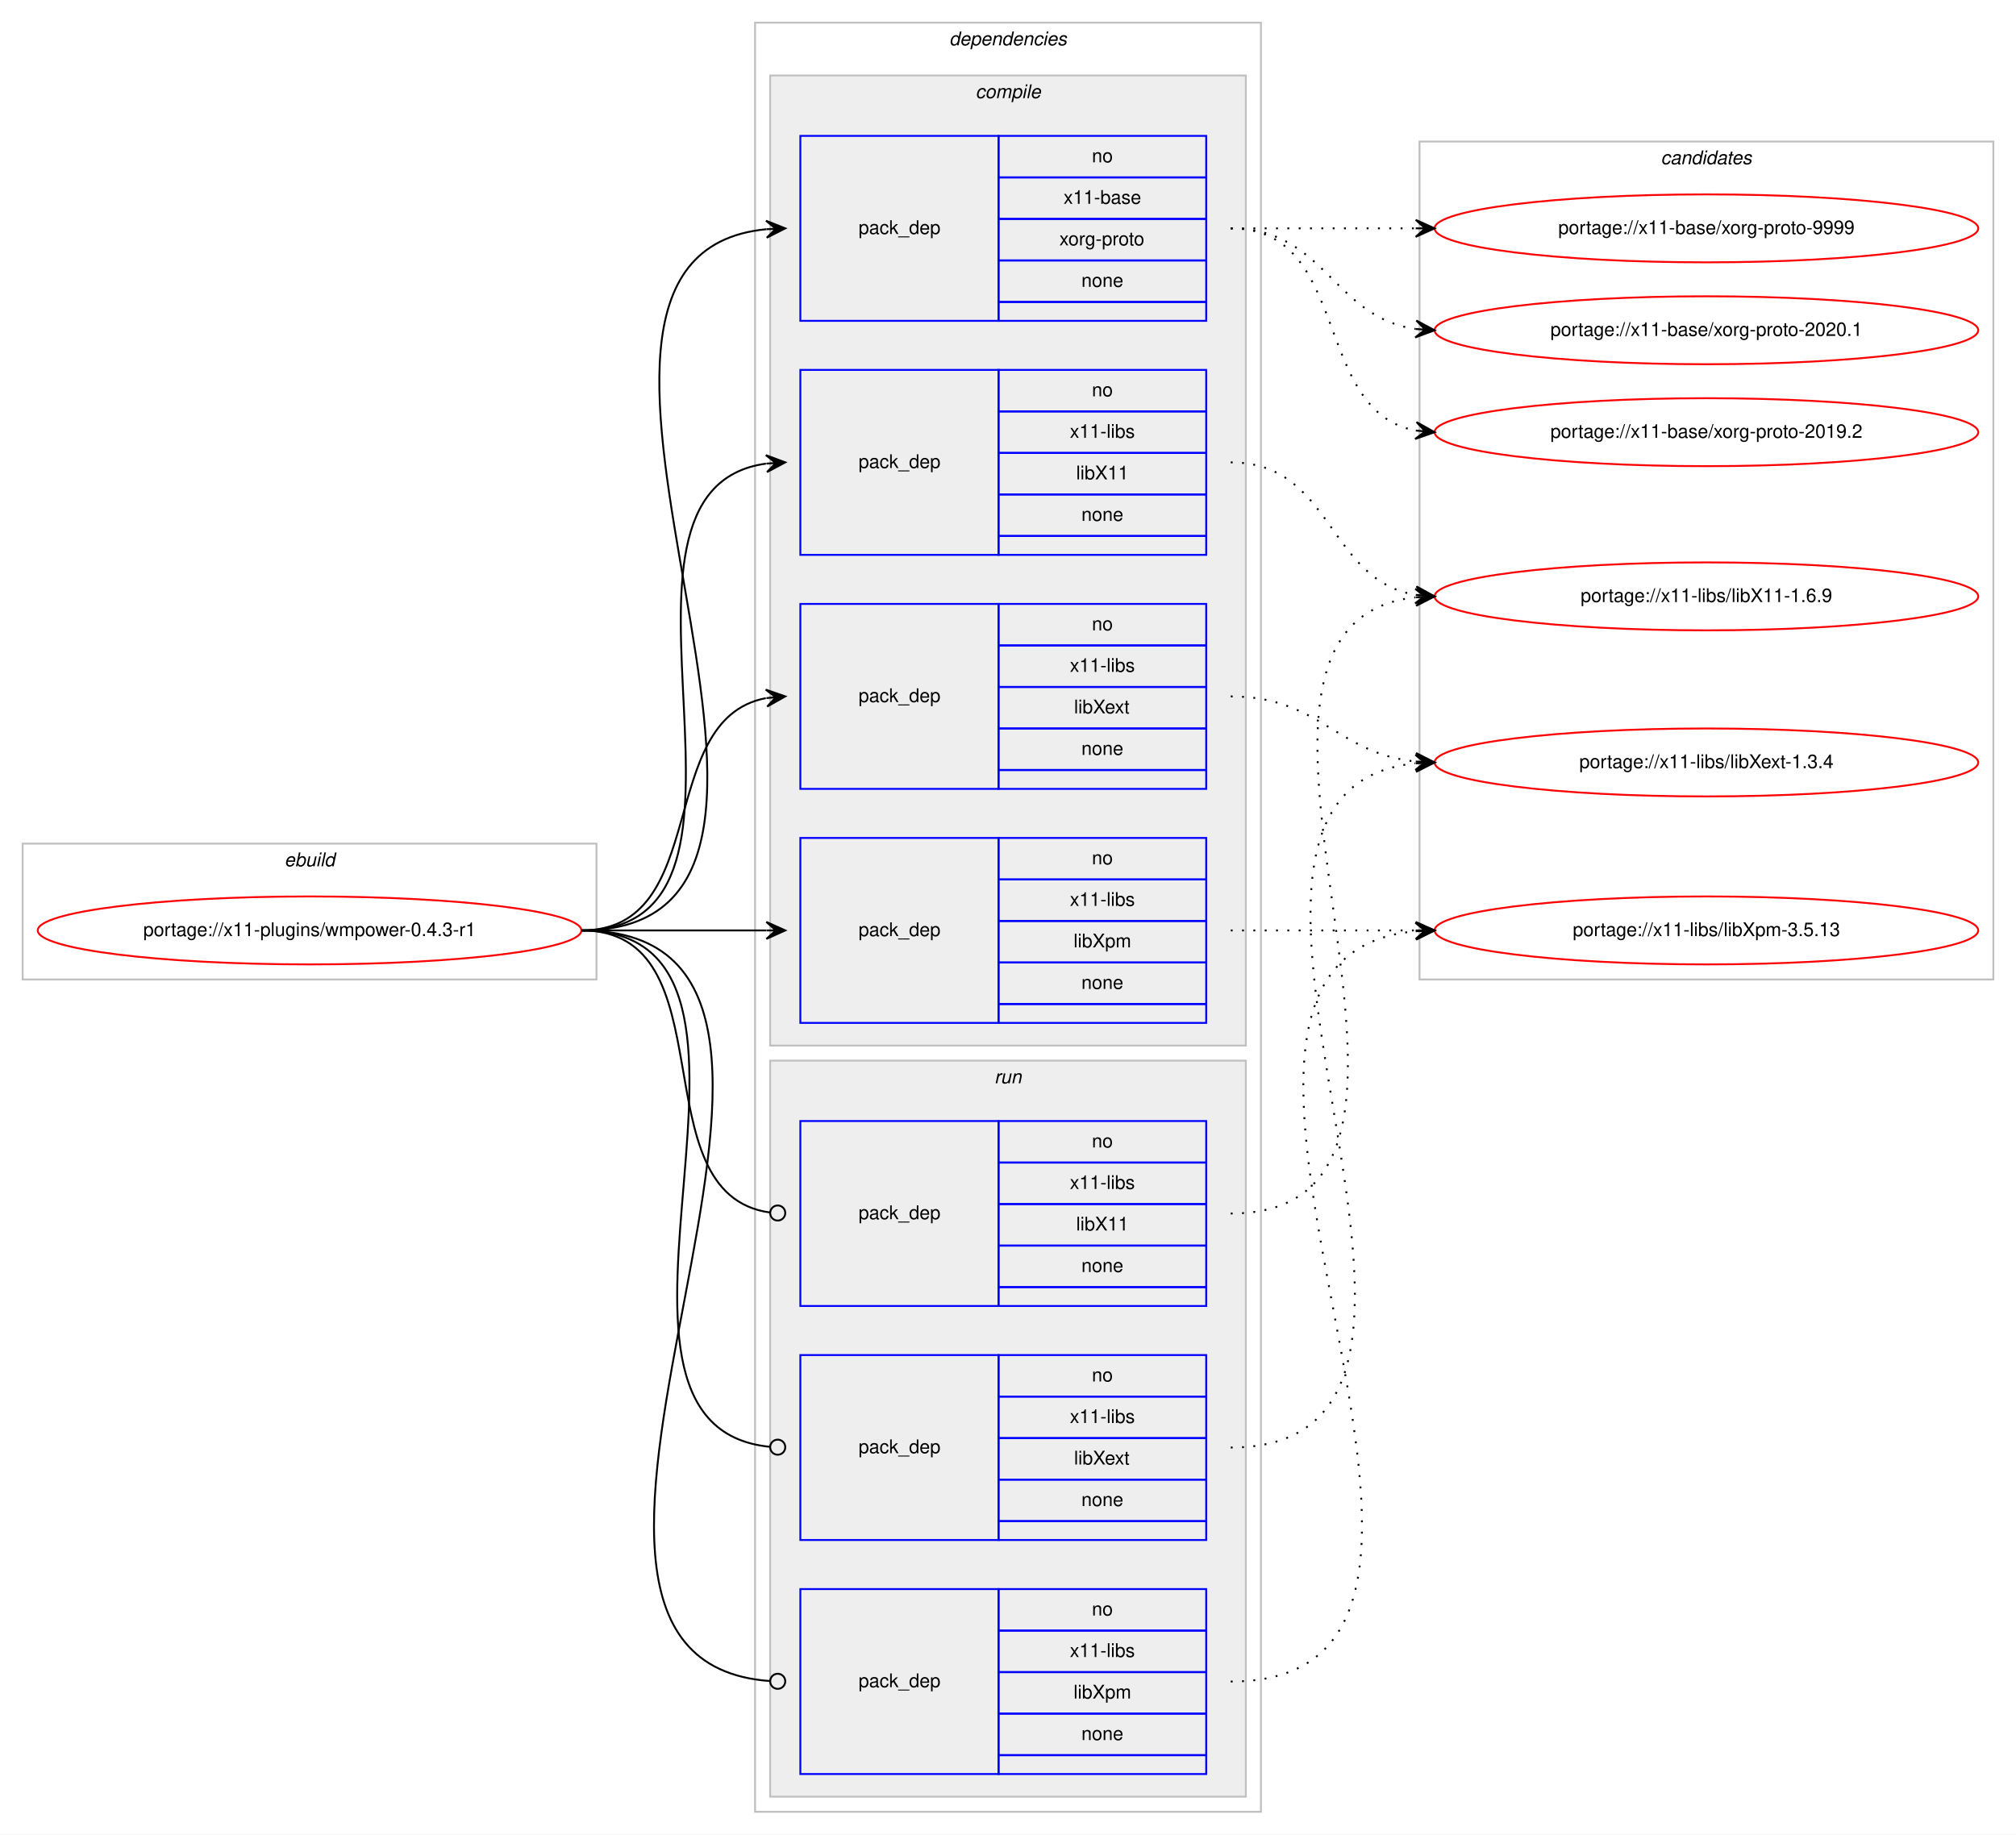
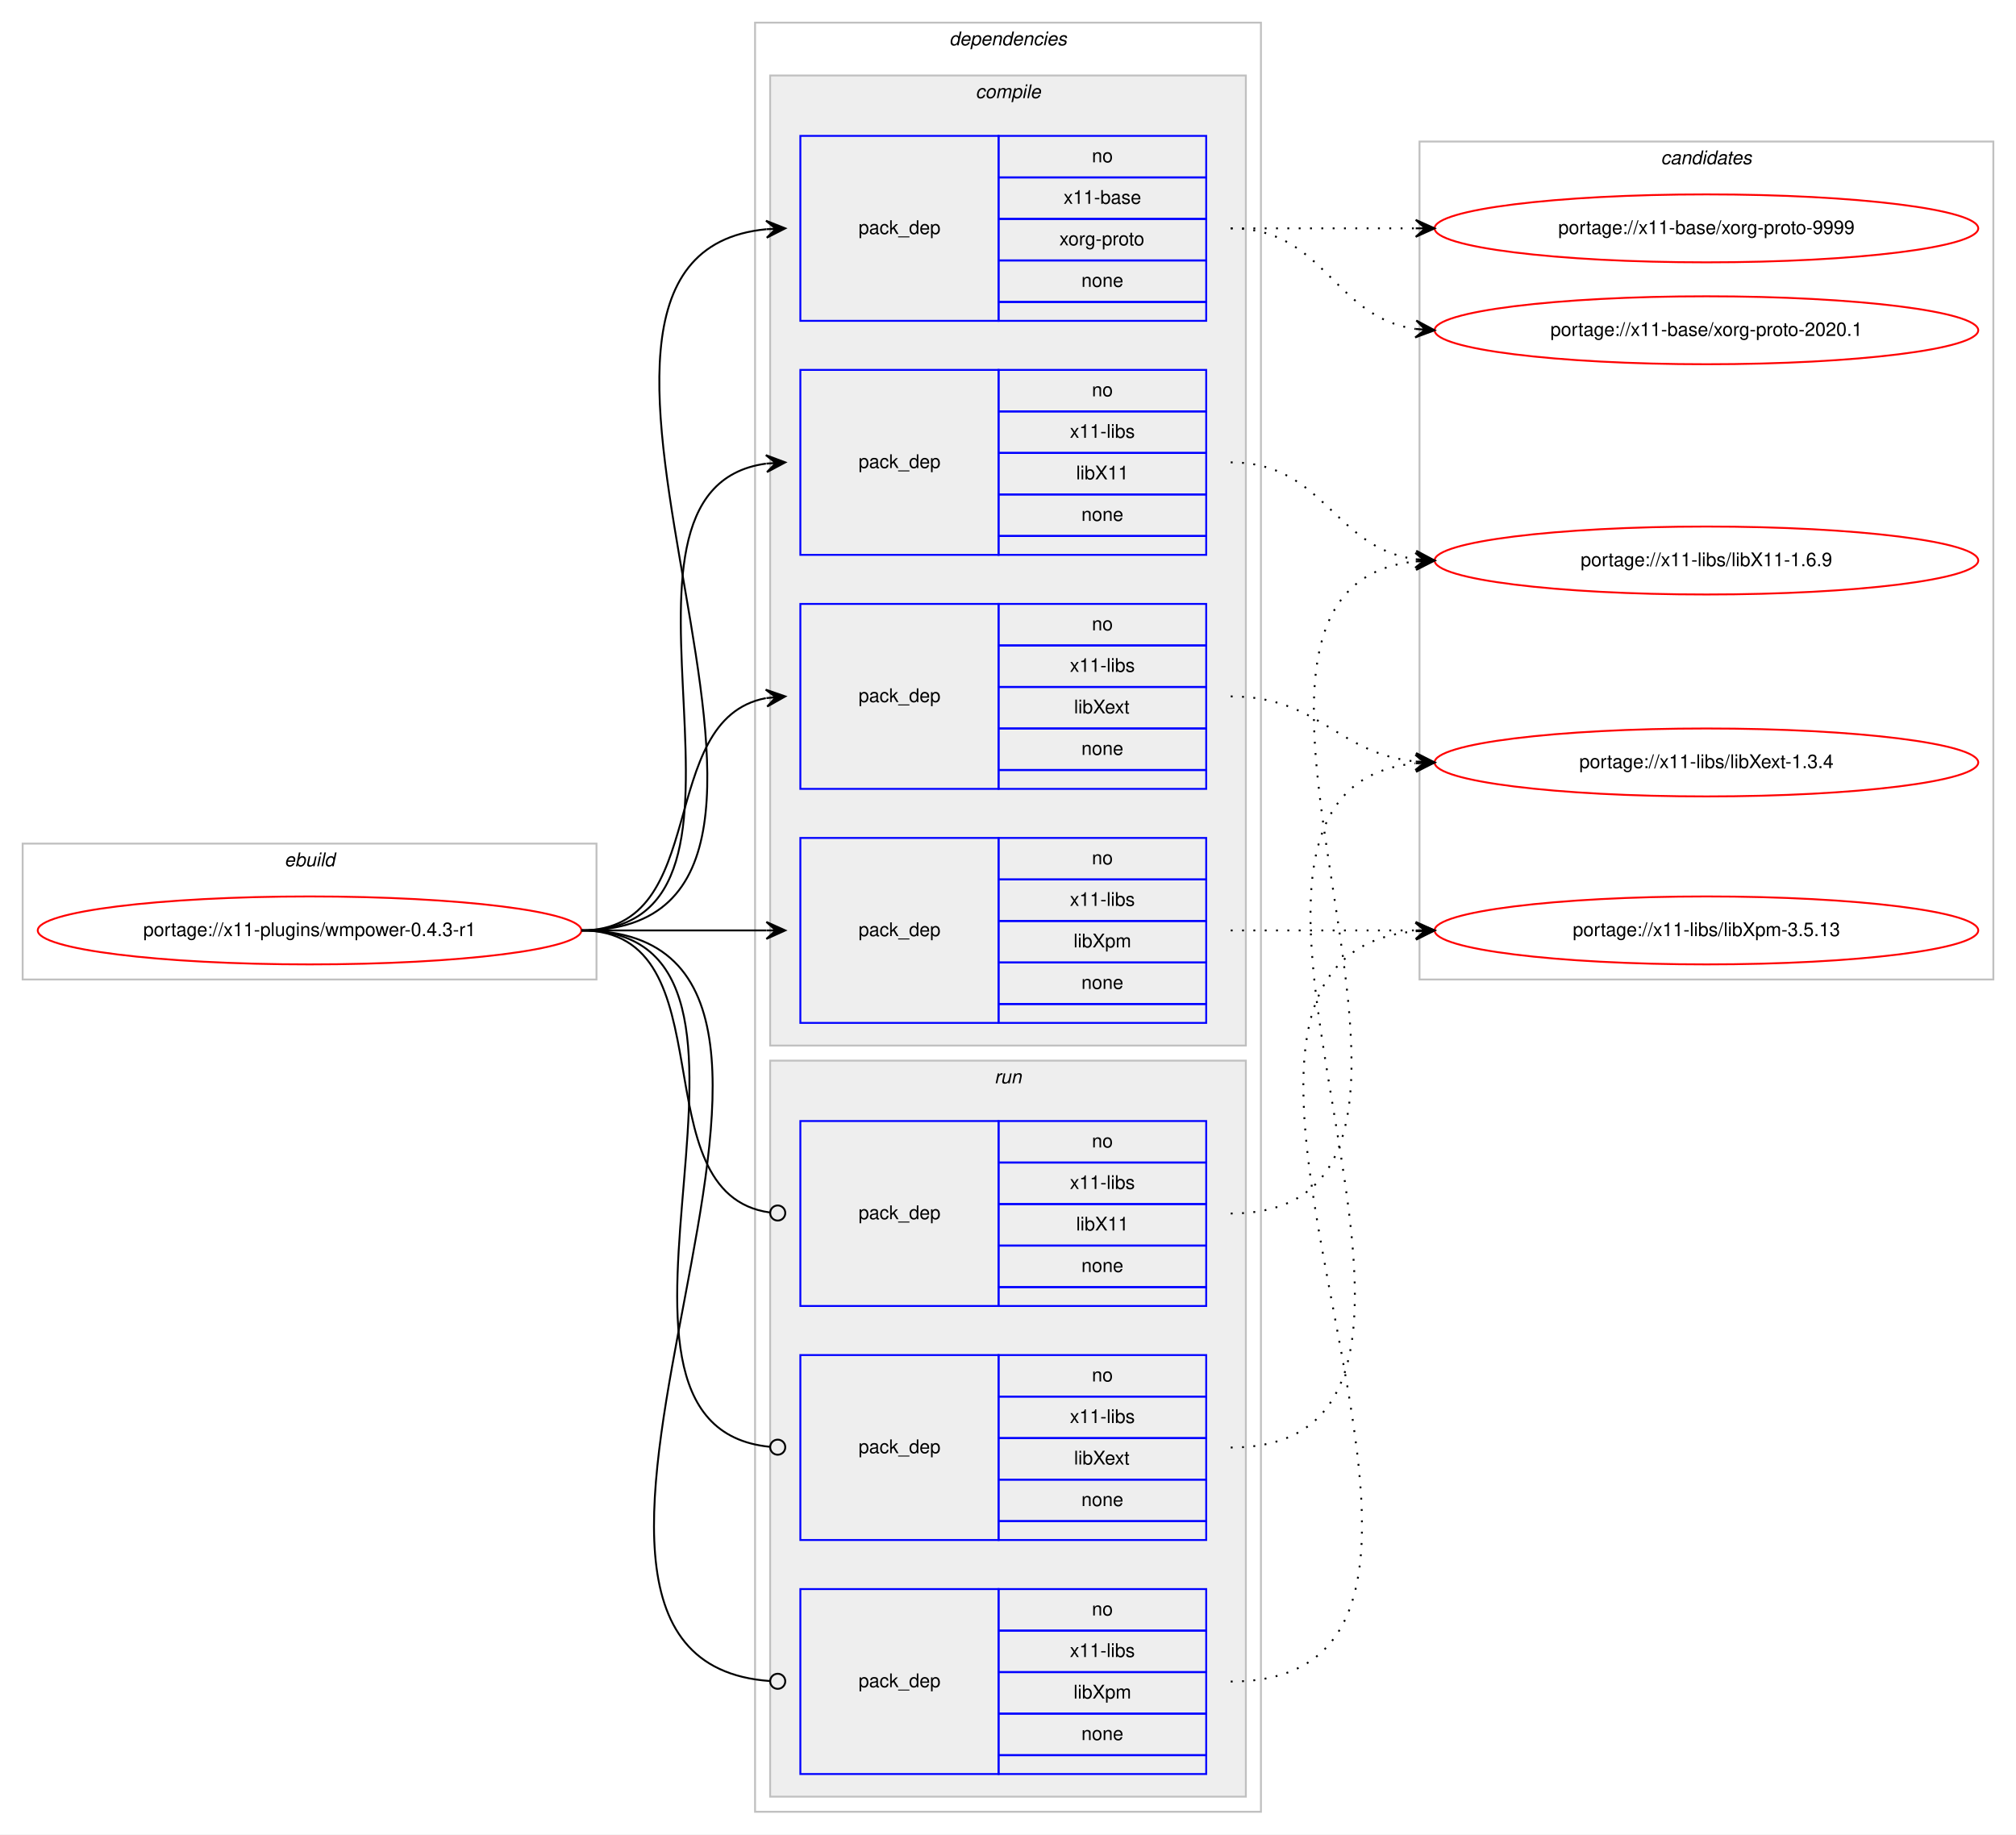
<svg xmlns="http://www.w3.org/2000/svg" xmlns:xlink="http://www.w3.org/1999/xlink" width="1068pt" height="972pt" viewBox="0.00 0.00 1068.00 972.00">
  <g id="graph0" class="graph" transform="scale(1 1) rotate(0) translate(4 968)">
    <polygon fill="#ffffff" stroke="transparent" points="-4,4 -4,-968 1064,-968 1064,4 -4,4" />
    <g id="clust1" class="cluster">
      <polygon fill="none" stroke="#c0c0c0" points="8,-449 8,-521 312,-521 312,-449 8,-449" />
      <text text-anchor="start" x="146.663" y="-509" font-family="Helvetica,sans-Serif" font-style="italic" font-size="10.00" fill="#000000">ebuild</text>
    </g>
    <g id="clust2" class="cluster">
      <polygon fill="none" stroke="#c0c0c0" points="396,-8 396,-956 664,-956 664,-8 396,-8" />
      <text text-anchor="start" x="498.875" y="-944" font-family="Helvetica,sans-Serif" font-style="italic" font-size="10.00" fill="#000000">dependencies</text>
    </g>
    <g id="clust3" class="cluster">
      <polygon fill="#eeeeee" stroke="#c0c0c0" points="404,-414 404,-928 656,-928 656,-414 404,-414" />
      <text text-anchor="start" x="512.778" y="-916" font-family="Helvetica,sans-Serif" font-style="italic" font-size="10.00" fill="#000000">compile</text>
    </g>
    <g id="clust9" class="cluster">
      <polygon fill="#eeeeee" stroke="#c0c0c0" points="404,-16 404,-406 656,-406 656,-16 404,-16" />
      <text text-anchor="start" x="522.777" y="-394" font-family="Helvetica,sans-Serif" font-style="italic" font-size="10.00" fill="#000000">run</text>
    </g>
    <g id="clust13" class="cluster">
      <polygon fill="none" stroke="#c0c0c0" points="748,-449 748,-893 1052,-893 1052,-449 748,-449" />
      <text text-anchor="start" x="875.824" y="-881" font-family="Helvetica,sans-Serif" font-style="italic" font-size="10.00" fill="#000000">candidates</text>
    </g>
    <g id="node1" class="node">
      <g id="a_node1">
        <a xlink:href="../x11-plugins/wmpower-0.4.3-r1.svg" xlink:title="portage://x11-plugins/wmpower-0.4.3-r1">
          <ellipse fill="none" stroke="#ff0000" cx="160" cy="-475" rx="144" ry="18" />
          <text text-anchor="middle" x="160" y="-472" font-family="Helvetica,sans-Serif" font-size="10.00" fill="#000000">portage://x11-plugins/wmpower-0.4.3-r1</text>
        </a>
      </g>
    </g>
    <g id="node2" class="node">
      <polygon fill="none" stroke="#0000ff" points="420,-798 420,-896 525,-896 525,-798 420,-798" />
      <text text-anchor="start" x="450.823" y="-844" font-family="Helvetica,sans-Serif" font-size="10.00" fill="#000000">pack_dep</text>
      <polygon fill="none" stroke="#0000ff" points="525,-874 525,-896 635,-896 635,-874 525,-874" />
      <text text-anchor="start" x="574.441" y="-882" font-family="Helvetica,sans-Serif" font-size="10.00" fill="#000000">no</text>
      <polygon fill="none" stroke="#0000ff" points="525,-852 525,-874 635,-874 635,-852 525,-852" />
      <text text-anchor="start" x="559.438" y="-860" font-family="Helvetica,sans-Serif" font-size="10.00" fill="#000000">x11-base</text>
      <polygon fill="none" stroke="#0000ff" points="525,-830 525,-852 635,-852 635,-830 525,-830" />
      <text text-anchor="start" x="557.22" y="-838" font-family="Helvetica,sans-Serif" font-size="10.00" fill="#000000">xorg-proto</text>
      <polygon fill="none" stroke="#0000ff" points="525,-808 525,-830 635,-830 635,-808 525,-808" />
      <text text-anchor="start" x="568.882" y="-816" font-family="Helvetica,sans-Serif" font-size="10.00" fill="#000000">none</text>
      <polygon fill="none" stroke="#0000ff" points="525,-798 525,-808 635,-808 635,-798 525,-798" />
    </g>
    <g id="edge1" class="edge">
      <path fill="none" stroke="#000000" d="M304,-475C472.63,-475 249.361,-831.899 401.916,-846.537" />
      <polygon fill="#000000" stroke="#000000" points="412,-847 401.804,-851.037 407.005,-846.771 402.01,-846.541 402.01,-846.541 402.01,-846.541 407.005,-846.771 402.217,-842.046 412,-847 412,-847" />
    </g>
    <g id="node3" class="node">
      <polygon fill="none" stroke="#0000ff" points="420,-674 420,-772 525,-772 525,-674 420,-674" />
      <text text-anchor="start" x="450.823" y="-720" font-family="Helvetica,sans-Serif" font-size="10.00" fill="#000000">pack_dep</text>
      <polygon fill="none" stroke="#0000ff" points="525,-750 525,-772 635,-772 635,-750 525,-750" />
      <text text-anchor="start" x="574.441" y="-758" font-family="Helvetica,sans-Serif" font-size="10.00" fill="#000000">no</text>
      <polygon fill="none" stroke="#0000ff" points="525,-728 525,-750 635,-750 635,-728 525,-728" />
      <text text-anchor="start" x="562.778" y="-736" font-family="Helvetica,sans-Serif" font-size="10.00" fill="#000000">x11-libs</text>
      <polygon fill="none" stroke="#0000ff" points="525,-706 525,-728 635,-728 635,-706 525,-706" />
      <text text-anchor="start" x="566.108" y="-714" font-family="Helvetica,sans-Serif" font-size="10.00" fill="#000000">libX11</text>
      <polygon fill="none" stroke="#0000ff" points="525,-684 525,-706 635,-706 635,-684 525,-684" />
      <text text-anchor="start" x="568.882" y="-692" font-family="Helvetica,sans-Serif" font-size="10.00" fill="#000000">none</text>
      <polygon fill="none" stroke="#0000ff" points="525,-674 525,-684 635,-684 635,-674 525,-674" />
    </g>
    <g id="edge2" class="edge">
      <path fill="none" stroke="#000000" d="M304,-475C420.581,-475 299.567,-708.212 401.762,-722.332" />
      <polygon fill="#000000" stroke="#000000" points="412,-723 401.728,-726.839 407.011,-722.674 402.021,-722.349 402.021,-722.349 402.021,-722.349 407.011,-722.674 402.314,-717.858 412,-723 412,-723" />
    </g>
    <g id="node4" class="node">
      <polygon fill="none" stroke="#0000ff" points="420,-550 420,-648 525,-648 525,-550 420,-550" />
      <text text-anchor="start" x="450.823" y="-596" font-family="Helvetica,sans-Serif" font-size="10.00" fill="#000000">pack_dep</text>
      <polygon fill="none" stroke="#0000ff" points="525,-626 525,-648 635,-648 635,-626 525,-626" />
      <text text-anchor="start" x="574.441" y="-634" font-family="Helvetica,sans-Serif" font-size="10.00" fill="#000000">no</text>
      <polygon fill="none" stroke="#0000ff" points="525,-604 525,-626 635,-626 635,-604 525,-604" />
      <text text-anchor="start" x="562.778" y="-612" font-family="Helvetica,sans-Serif" font-size="10.00" fill="#000000">x11-libs</text>
      <polygon fill="none" stroke="#0000ff" points="525,-582 525,-604 635,-604 635,-582 525,-582" />
      <text text-anchor="start" x="564.998" y="-590" font-family="Helvetica,sans-Serif" font-size="10.00" fill="#000000">libXext</text>
      <polygon fill="none" stroke="#0000ff" points="525,-560 525,-582 635,-582 635,-560 525,-560" />
      <text text-anchor="start" x="568.882" y="-568" font-family="Helvetica,sans-Serif" font-size="10.00" fill="#000000">none</text>
      <polygon fill="none" stroke="#0000ff" points="525,-550 525,-560 635,-560 635,-550 525,-550" />
    </g>
    <g id="edge3" class="edge">
      <path fill="none" stroke="#000000" d="M304,-475C373.373,-475 342.506,-586.726 401.698,-598.073" />
      <polygon fill="#000000" stroke="#000000" points="412,-599 401.637,-602.586 407.02,-598.552 402.04,-598.104 402.04,-598.104 402.04,-598.104 407.02,-598.552 402.443,-593.622 412,-599 412,-599" />
    </g>
    <g id="node5" class="node">
      <polygon fill="none" stroke="#0000ff" points="420,-426 420,-524 525,-524 525,-426 420,-426" />
      <text text-anchor="start" x="450.823" y="-472" font-family="Helvetica,sans-Serif" font-size="10.00" fill="#000000">pack_dep</text>
      <polygon fill="none" stroke="#0000ff" points="525,-502 525,-524 635,-524 635,-502 525,-502" />
      <text text-anchor="start" x="574.441" y="-510" font-family="Helvetica,sans-Serif" font-size="10.00" fill="#000000">no</text>
      <polygon fill="none" stroke="#0000ff" points="525,-480 525,-502 635,-502 635,-480 525,-480" />
      <text text-anchor="start" x="562.778" y="-488" font-family="Helvetica,sans-Serif" font-size="10.00" fill="#000000">x11-libs</text>
      <polygon fill="none" stroke="#0000ff" points="525,-458 525,-480 635,-480 635,-458 525,-458" />
      <text text-anchor="start" x="564.723" y="-466" font-family="Helvetica,sans-Serif" font-size="10.00" fill="#000000">libXpm</text>
      <polygon fill="none" stroke="#0000ff" points="525,-436 525,-458 635,-458 635,-436 525,-436" />
      <text text-anchor="start" x="568.882" y="-444" font-family="Helvetica,sans-Serif" font-size="10.00" fill="#000000">none</text>
      <polygon fill="none" stroke="#0000ff" points="525,-426 525,-436 635,-436 635,-426 525,-426" />
    </g>
    <g id="edge4" class="edge">
      <path fill="none" stroke="#000000" d="M304,-475C348.438,-475 362.02,-475 401.878,-475" />
      <polygon fill="#000000" stroke="#000000" points="412,-475 402,-479.5 407,-475 402,-475 402,-475 402,-475 407,-475 402,-470.5 412,-475 412,-475" />
    </g>
    <g id="node6" class="node">
      <polygon fill="none" stroke="#0000ff" points="420,-276 420,-374 525,-374 525,-276 420,-276" />
      <text text-anchor="start" x="450.823" y="-322" font-family="Helvetica,sans-Serif" font-size="10.00" fill="#000000">pack_dep</text>
      <polygon fill="none" stroke="#0000ff" points="525,-352 525,-374 635,-374 635,-352 525,-352" />
      <text text-anchor="start" x="574.441" y="-360" font-family="Helvetica,sans-Serif" font-size="10.00" fill="#000000">no</text>
      <polygon fill="none" stroke="#0000ff" points="525,-330 525,-352 635,-352 635,-330 525,-330" />
      <text text-anchor="start" x="562.778" y="-338" font-family="Helvetica,sans-Serif" font-size="10.00" fill="#000000">x11-libs</text>
      <polygon fill="none" stroke="#0000ff" points="525,-308 525,-330 635,-330 635,-308 525,-308" />
      <text text-anchor="start" x="566.108" y="-316" font-family="Helvetica,sans-Serif" font-size="10.00" fill="#000000">libX11</text>
      <polygon fill="none" stroke="#0000ff" points="525,-286 525,-308 635,-308 635,-286 525,-286" />
      <text text-anchor="start" x="568.882" y="-294" font-family="Helvetica,sans-Serif" font-size="10.00" fill="#000000">none</text>
      <polygon fill="none" stroke="#0000ff" points="525,-276 525,-286 635,-286 635,-276 525,-276" />
    </g>
    <g id="edge5" class="edge">
      <path fill="none" stroke="#000000" d="M304,-475C383.261,-475 333.638,-335.361 403.837,-325.543" />
      <ellipse fill="none" stroke="#000000" cx="408.009" cy="-325.266" rx="4" ry="4" />
    </g>
    <g id="node7" class="node">
      <polygon fill="none" stroke="#0000ff" points="420,-152 420,-250 525,-250 525,-152 420,-152" />
      <text text-anchor="start" x="450.823" y="-198" font-family="Helvetica,sans-Serif" font-size="10.00" fill="#000000">pack_dep</text>
      <polygon fill="none" stroke="#0000ff" points="525,-228 525,-250 635,-250 635,-228 525,-228" />
      <text text-anchor="start" x="574.441" y="-236" font-family="Helvetica,sans-Serif" font-size="10.00" fill="#000000">no</text>
      <polygon fill="none" stroke="#0000ff" points="525,-206 525,-228 635,-228 635,-206 525,-206" />
      <text text-anchor="start" x="562.778" y="-214" font-family="Helvetica,sans-Serif" font-size="10.00" fill="#000000">x11-libs</text>
      <polygon fill="none" stroke="#0000ff" points="525,-184 525,-206 635,-206 635,-184 525,-184" />
      <text text-anchor="start" x="564.998" y="-192" font-family="Helvetica,sans-Serif" font-size="10.00" fill="#000000">libXext</text>
      <polygon fill="none" stroke="#0000ff" points="525,-162 525,-184 635,-184 635,-162 525,-162" />
      <text text-anchor="start" x="568.882" y="-170" font-family="Helvetica,sans-Serif" font-size="10.00" fill="#000000">none</text>
      <polygon fill="none" stroke="#0000ff" points="525,-152 525,-162 635,-162 635,-152 525,-152" />
    </g>
    <g id="edge6" class="edge">
      <path fill="none" stroke="#000000" d="M304,-475C432.084,-475 287.581,-212.647 403.952,-201.374" />
      <ellipse fill="none" stroke="#000000" cx="408.004" cy="-201.186" rx="4" ry="4" />
    </g>
    <g id="node8" class="node">
      <polygon fill="none" stroke="#0000ff" points="420,-28 420,-126 525,-126 525,-28 420,-28" />
      <text text-anchor="start" x="450.823" y="-74" font-family="Helvetica,sans-Serif" font-size="10.00" fill="#000000">pack_dep</text>
      <polygon fill="none" stroke="#0000ff" points="525,-104 525,-126 635,-126 635,-104 525,-104" />
      <text text-anchor="start" x="574.441" y="-112" font-family="Helvetica,sans-Serif" font-size="10.00" fill="#000000">no</text>
      <polygon fill="none" stroke="#0000ff" points="525,-82 525,-104 635,-104 635,-82 525,-82" />
      <text text-anchor="start" x="562.778" y="-90" font-family="Helvetica,sans-Serif" font-size="10.00" fill="#000000">x11-libs</text>
      <polygon fill="none" stroke="#0000ff" points="525,-60 525,-82 635,-82 635,-60 525,-60" />
      <text text-anchor="start" x="564.723" y="-68" font-family="Helvetica,sans-Serif" font-size="10.00" fill="#000000">libXpm</text>
      <polygon fill="none" stroke="#0000ff" points="525,-38 525,-60 635,-60 635,-38 525,-38" />
      <text text-anchor="start" x="568.882" y="-46" font-family="Helvetica,sans-Serif" font-size="10.00" fill="#000000">none</text>
      <polygon fill="none" stroke="#0000ff" points="525,-28 525,-38 635,-38 635,-28 525,-28" />
    </g>
    <g id="edge7" class="edge">
      <path fill="none" stroke="#000000" d="M304,-475C484.511,-475 236.441,-88.958 403.978,-77.271" />
      <ellipse fill="none" stroke="#000000" cx="408.002" cy="-77.135" rx="4" ry="4" />
    </g>
    <g id="node9" class="node">
      <g id="a_node9">
        <a xlink:href="../x11-base/xorg-proto-9999.svg" xlink:title="portage://x11-base/xorg-proto-9999">
          <ellipse fill="none" stroke="#ff0000" cx="900" cy="-847" rx="144" ry="18" />
          <text text-anchor="middle" x="900" y="-844" font-family="Helvetica,sans-Serif" font-size="10.00" fill="#000000">portage://x11-base/xorg-proto-9999</text>
        </a>
      </g>
    </g>
    <g id="edge8" class="edge">
      <path fill="none" stroke="#000000" stroke-dasharray="1,5" d="M648,-847C692.438,-847 706.02,-847 745.878,-847" />
      <polygon fill="#000000" stroke="#000000" points="756,-847 746,-851.5 751,-847 746,-847 746,-847 746,-847 751,-847 746,-842.5 756,-847 756,-847" />
    </g>
    <g id="node10" class="node">
      <g id="a_node10">
        <a xlink:href="../x11-base/xorg-proto-2020.1.svg" xlink:title="portage://x11-base/xorg-proto-2020.1">
          <ellipse fill="none" stroke="#ff0000" cx="900" cy="-793" rx="144" ry="18" />
          <text text-anchor="middle" x="900" y="-790" font-family="Helvetica,sans-Serif" font-size="10.00" fill="#000000">portage://x11-base/xorg-proto-2020.1</text>
        </a>
      </g>
    </g>
    <g id="edge9" class="edge">
      <path fill="none" stroke="#000000" stroke-dasharray="1,5" d="M648,-847C698.102,-847 702.012,-799.934 745.979,-793.683" />
      <polygon fill="#000000" stroke="#000000" points="756,-793 746.329,-798.169 751.012,-793.34 746.023,-793.68 746.023,-793.68 746.023,-793.68 751.012,-793.34 745.717,-789.19 756,-793 756,-793" />
    </g>
    <g id="node11" class="node">
      <g id="a_node11">
-         <a xlink:href="../x11-base/xorg-proto-2019.2.svg" xlink:title="portage://x11-base/xorg-proto-2019.2">
-           <ellipse fill="none" stroke="#ff0000" cx="900" cy="-739" rx="144" ry="18" />
-           <text text-anchor="middle" x="900" y="-736" font-family="Helvetica,sans-Serif" font-size="10.00" fill="#000000">portage://x11-base/xorg-proto-2019.2</text>
+         <a xlink:href="../x11-libs/libX11-1.6.9.svg" xlink:title="portage://x11-libs/libX11-1.6.9">
+           <ellipse fill="none" stroke="#ff0000" cx="900" cy="-671" rx="144" ry="18" />
+           <text text-anchor="middle" x="900" y="-668" font-family="Helvetica,sans-Serif" font-size="10.00" fill="#000000">portage://x11-libs/libX11-1.6.9</text>
        </a>
      </g>
    </g>
    <g id="edge10" class="edge">
-       <path fill="none" stroke="#000000" stroke-dasharray="1,5" d="M648,-847C712.303,-847 690.78,-750.09 746.031,-739.869" />
-       <polygon fill="#000000" stroke="#000000" points="756,-739 746.429,-744.352 751.019,-739.434 746.038,-739.869 746.038,-739.869 746.038,-739.869 751.019,-739.434 745.647,-735.386 756,-739 756,-739" />
+       <path fill="none" stroke="#000000" stroke-dasharray="1,5" d="M648,-723C697.632,-723 702.285,-677.866 745.768,-671.696" />
+       <polygon fill="#000000" stroke="#000000" points="756,-671 746.328,-676.168 751.011,-671.339 746.023,-671.678 746.023,-671.678 746.023,-671.678 751.011,-671.339 745.718,-667.189 756,-671 756,-671" />
    </g>
    <g id="node12" class="node">
      <g id="a_node12">
-         <a xlink:href="../x11-libs/libX11-1.6.9.svg" xlink:title="portage://x11-libs/libX11-1.6.9">
-           <ellipse fill="none" stroke="#ff0000" cx="900" cy="-652" rx="144" ry="18" />
-           <text text-anchor="middle" x="900" y="-649" font-family="Helvetica,sans-Serif" font-size="10.00" fill="#000000">portage://x11-libs/libX11-1.6.9</text>
-         </a>
-       </g>
-     </g>
-     <g id="edge11" class="edge">
-       <path fill="none" stroke="#000000" stroke-dasharray="1,5" d="M648,-723C701.853,-723 699.166,-660.598 745.952,-652.797" />
-       <polygon fill="#000000" stroke="#000000" points="756,-652 746.387,-657.277 751.016,-652.396 746.031,-652.791 746.031,-652.791 746.031,-652.791 751.016,-652.396 745.675,-648.305 756,-652 756,-652" />
-     </g>
-     <g id="node13" class="node">
-       <g id="a_node13">
        <a xlink:href="../x11-libs/libXext-1.3.4.svg" xlink:title="portage://x11-libs/libXext-1.3.4">
          <ellipse fill="none" stroke="#ff0000" cx="900" cy="-564" rx="144" ry="18" />
          <text text-anchor="middle" x="900" y="-561" font-family="Helvetica,sans-Serif" font-size="10.00" fill="#000000">portage://x11-libs/libXext-1.3.4</text>
        </a>
      </g>
    </g>
-     <g id="edge12" class="edge">
+     <g id="edge11" class="edge">
      <path fill="none" stroke="#000000" stroke-dasharray="1,5" d="M648,-599C694.91,-599 704.332,-568.749 745.97,-564.495" />
      <polygon fill="#000000" stroke="#000000" points="756,-564 746.234,-568.987 751.006,-564.246 746.012,-564.493 746.012,-564.493 746.012,-564.493 751.006,-564.246 745.79,-559.998 756,-564 756,-564" />
    </g>
-     <g id="node14" class="node">
-       <g id="a_node14">
+     <g id="node13" class="node">
+       <g id="a_node13">
        <a xlink:href="../x11-libs/libXpm-3.5.13.svg" xlink:title="portage://x11-libs/libXpm-3.5.13">
          <ellipse fill="none" stroke="#ff0000" cx="900" cy="-475" rx="144" ry="18" />
          <text text-anchor="middle" x="900" y="-472" font-family="Helvetica,sans-Serif" font-size="10.00" fill="#000000">portage://x11-libs/libXpm-3.5.13</text>
        </a>
      </g>
    </g>
-     <g id="edge13" class="edge">
+     <g id="edge12" class="edge">
      <path fill="none" stroke="#000000" stroke-dasharray="1,5" d="M648,-475C692.438,-475 706.02,-475 745.878,-475" />
      <polygon fill="#000000" stroke="#000000" points="756,-475 746,-479.5 751,-475 746,-475 746,-475 746,-475 751,-475 746,-470.5 756,-475 756,-475" />
    </g>
+     <g id="edge13" class="edge">
+       <path fill="none" stroke="#000000" stroke-dasharray="1,5" d="M648,-325C805.477,-325 604.337,-655.632 745.704,-670.484" />
+       <polygon fill="#000000" stroke="#000000" points="756,-671 745.787,-674.994 751.006,-670.75 746.013,-670.5 746.013,-670.5 746.013,-670.5 751.006,-670.75 746.238,-666.005 756,-671 756,-671" />
+     </g>
    <g id="edge14" class="edge">
-       <path fill="none" stroke="#000000" stroke-dasharray="1,5" d="M648,-325C797.468,-325 612.039,-636.851 745.808,-651.47" />
-       <polygon fill="#000000" stroke="#000000" points="756,-652 745.78,-655.974 751.007,-651.74 746.014,-651.48 746.014,-651.48 746.014,-651.48 751.007,-651.74 746.247,-646.986 756,-652 756,-652" />
-     </g>
-     <g id="edge15" class="edge">
      <path fill="none" stroke="#000000" stroke-dasharray="1,5" d="M648,-201C812.706,-201 597.319,-548.57 745.693,-563.505" />
      <polygon fill="#000000" stroke="#000000" points="756,-564 745.795,-568.015 751.006,-563.76 746.011,-563.52 746.011,-563.52 746.011,-563.52 751.006,-563.76 746.228,-559.025 756,-564 756,-564" />
    </g>
-     <g id="edge16" class="edge">
+     <g id="edge15" class="edge">
      <path fill="none" stroke="#000000" stroke-dasharray="1,5" d="M648,-77C827.706,-77 582.646,-459.605 745.76,-474.55" />
      <polygon fill="#000000" stroke="#000000" points="756,-475 745.812,-479.057 751.005,-474.781 746.01,-474.561 746.01,-474.561 746.01,-474.561 751.005,-474.781 746.207,-470.066 756,-475 756,-475" />
    </g>
  </g>
</svg>
